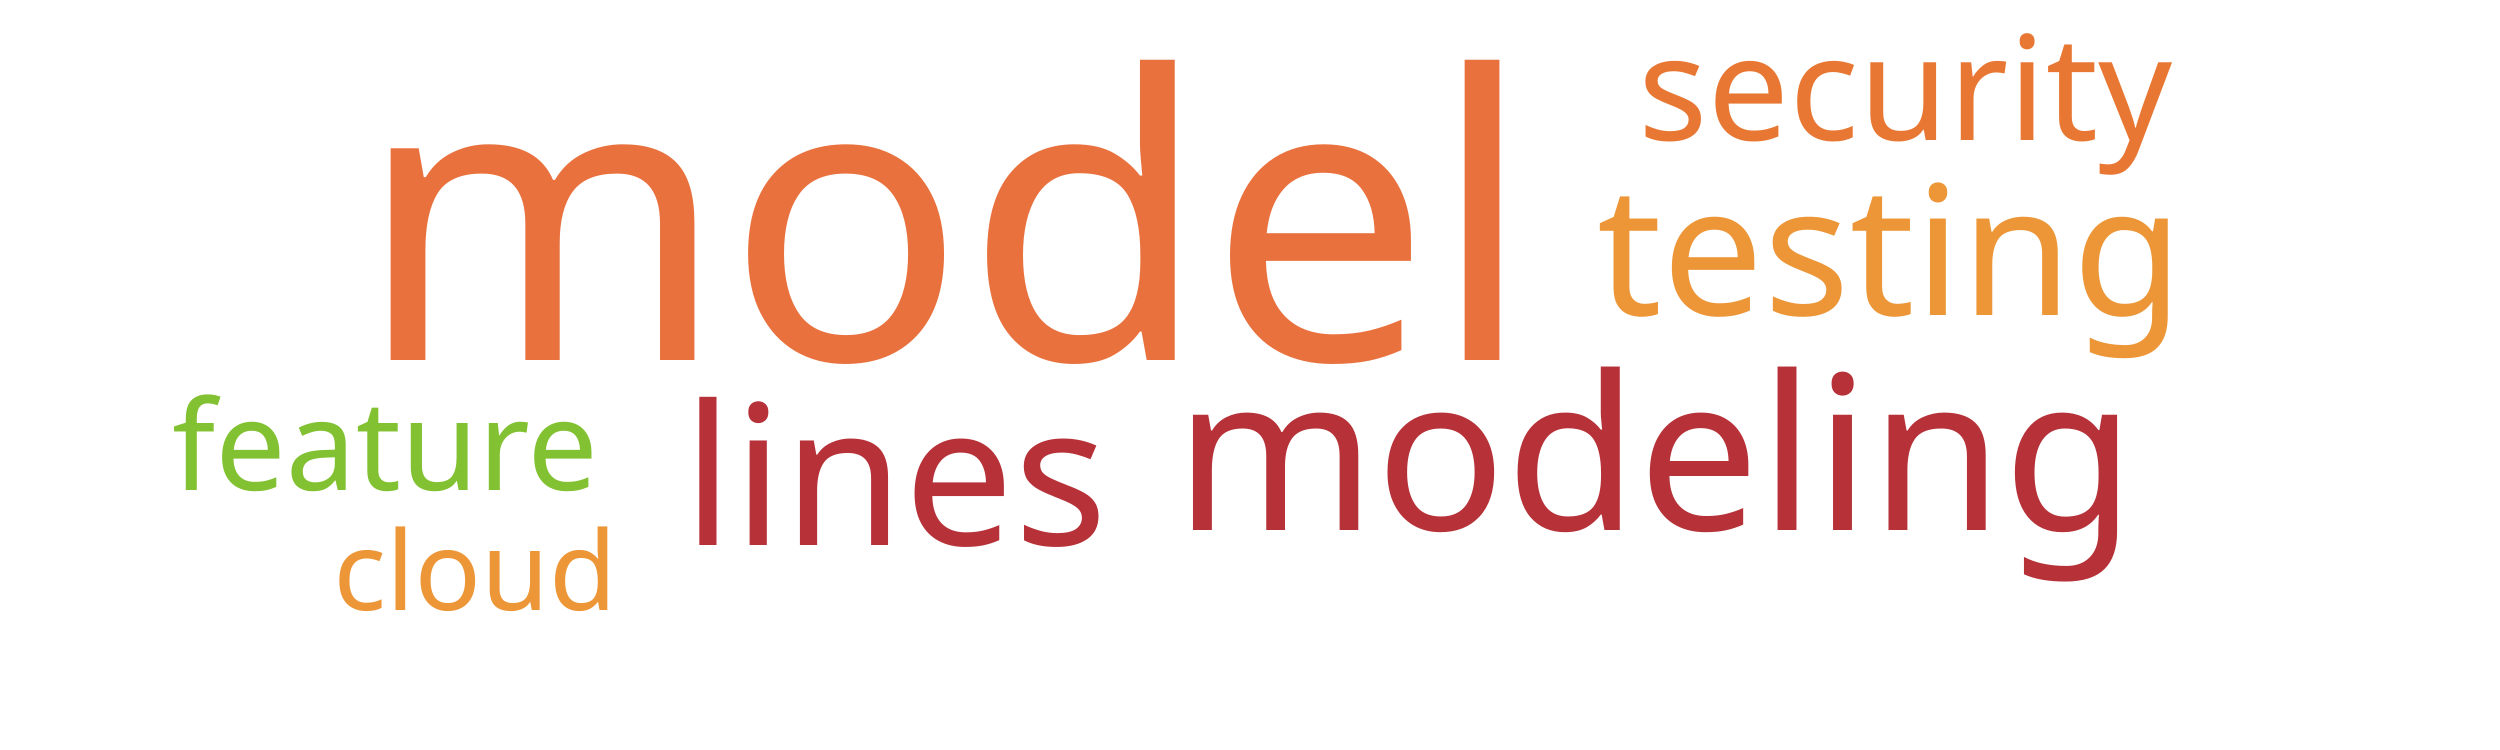
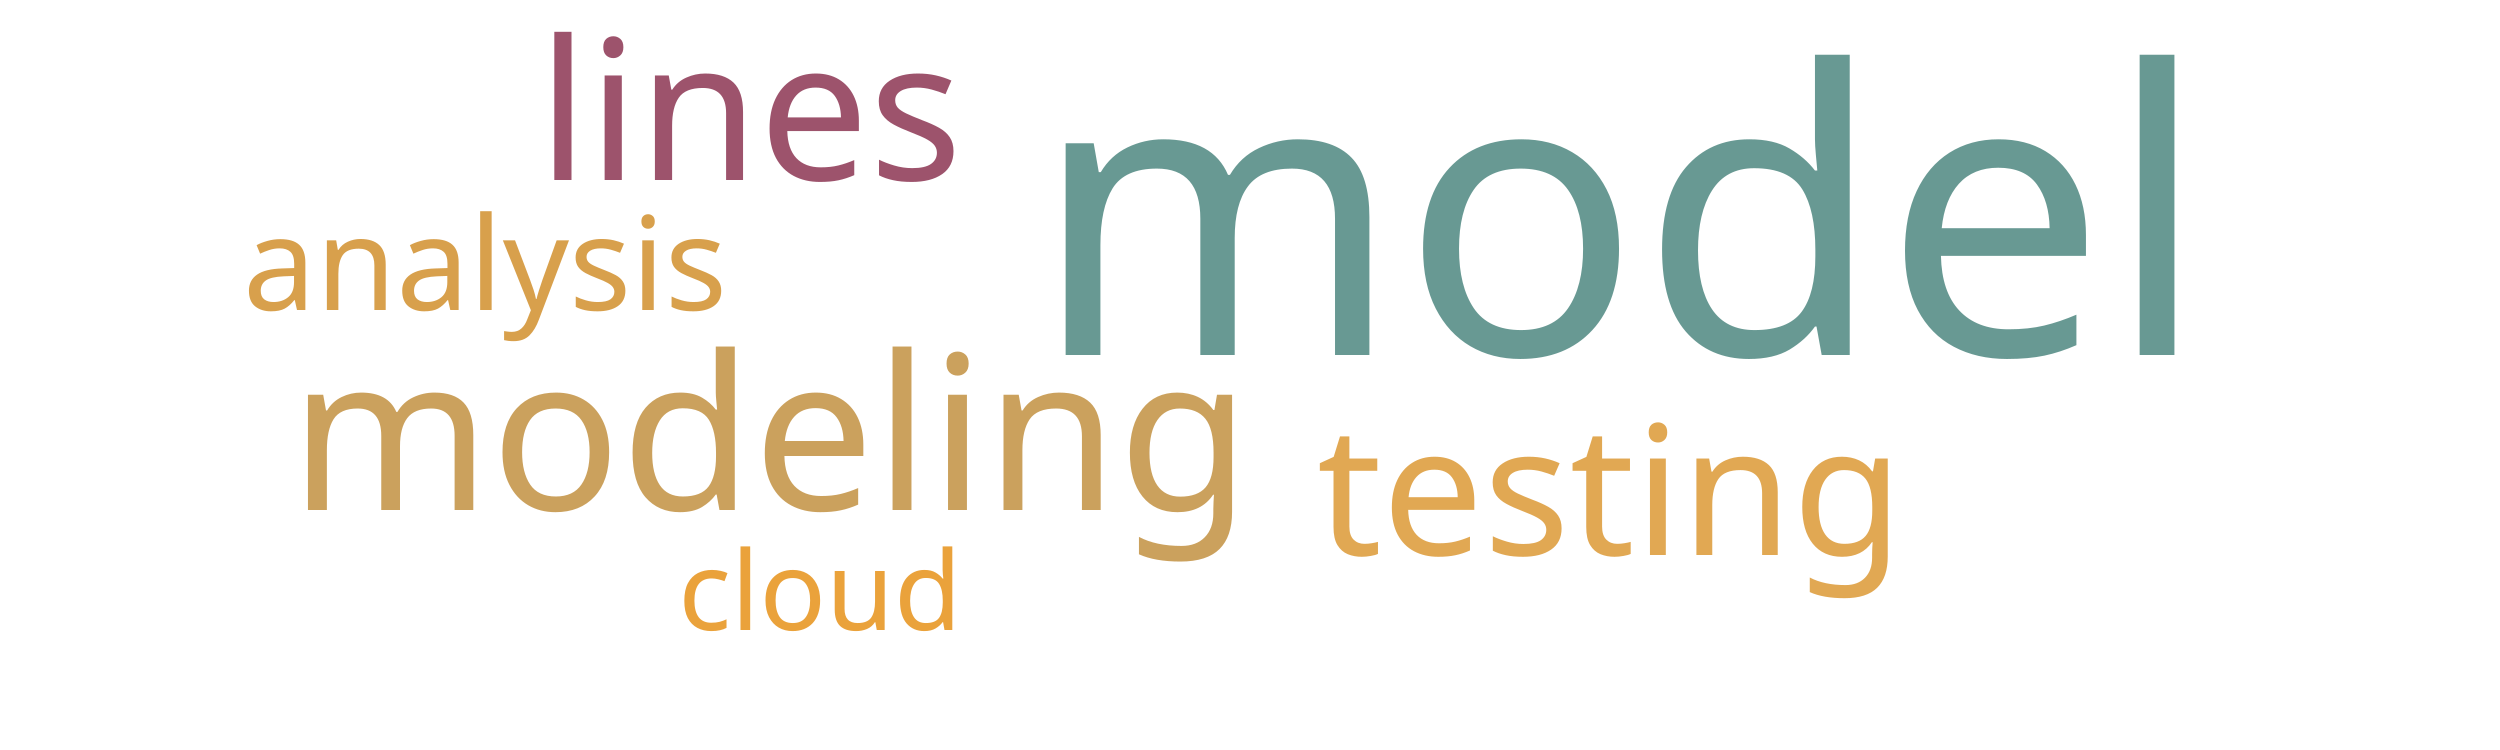
<svg xmlns="http://www.w3.org/2000/svg" width="500" height="150">
  <g transform="translate(250, 75)">
-     <text text-anchor="middle" style="font-family: Impact; font-size: 79px; fill: #e9713e" transform="translate(-61,-3)rotate(0)">model</text>
-     <text text-anchor="middle" style="font-family: Impact; font-size: 43px; fill: #b63138" transform="translate(81,31)rotate(0)">modeling</text>
-     <text text-anchor="middle" style="font-family: Impact; font-size: 39px; fill: #b63138" transform="translate(-71,34)rotate(0)">lines</text>
-     <text text-anchor="middle" style="font-family: Impact; font-size: 36px; fill: #ec9637" transform="translate(128,-12)rotate(0)">testing</text>
-     <text text-anchor="middle" style="font-family: Impact; font-size: 29px; fill: #e87733" transform="translate(131,-47)rotate(0)">security</text>
-     <text text-anchor="middle" style="font-family: Impact; font-size: 25px; fill: #82c131" transform="translate(-173,23)rotate(0)">feature</text>
-     <text text-anchor="middle" style="font-family: Impact; font-size: 22px; fill: #ec9637" transform="translate(-155,47)rotate(0)">cloud</text>
+     <text text-anchor="middle" style="font-family: Impact; font-size: 79px; fill: #689993" transform="translate(74,-4)rotate(0)">model</text>
+     <text text-anchor="middle" style="font-family: Impact; font-size: 43px; fill: #cba15d" transform="translate(-96,27)rotate(0)">modeling</text>
+     <text text-anchor="middle" style="font-family: Impact; font-size: 39px; fill: #9d536c" transform="translate(-100,-39)rotate(0)">lines</text>
+     <text text-anchor="middle" style="font-family: Impact; font-size: 36px; fill: #e1a853" transform="translate(72,36)rotate(0)">testing</text>
+     <text text-anchor="middle" style="font-family: Impact; font-size: 26px; fill: #d8a04c" transform="translate(-153,-13)rotate(0)">analysis</text>
+     <text text-anchor="middle" style="font-family: Impact; font-size: 22px; fill: #eaa23b" transform="translate(-86,51)rotate(0)">cloud</text>
  </g>
</svg>
